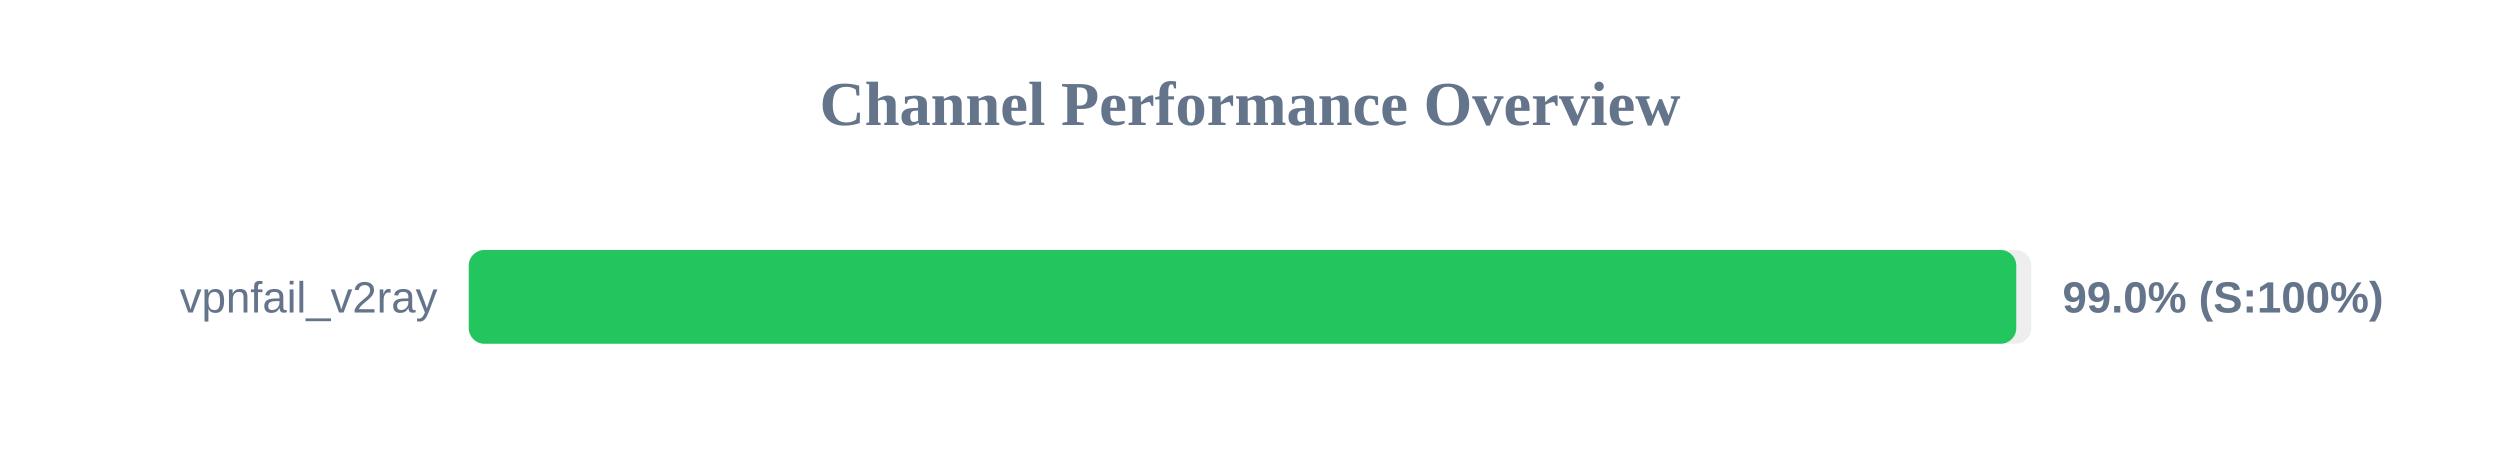
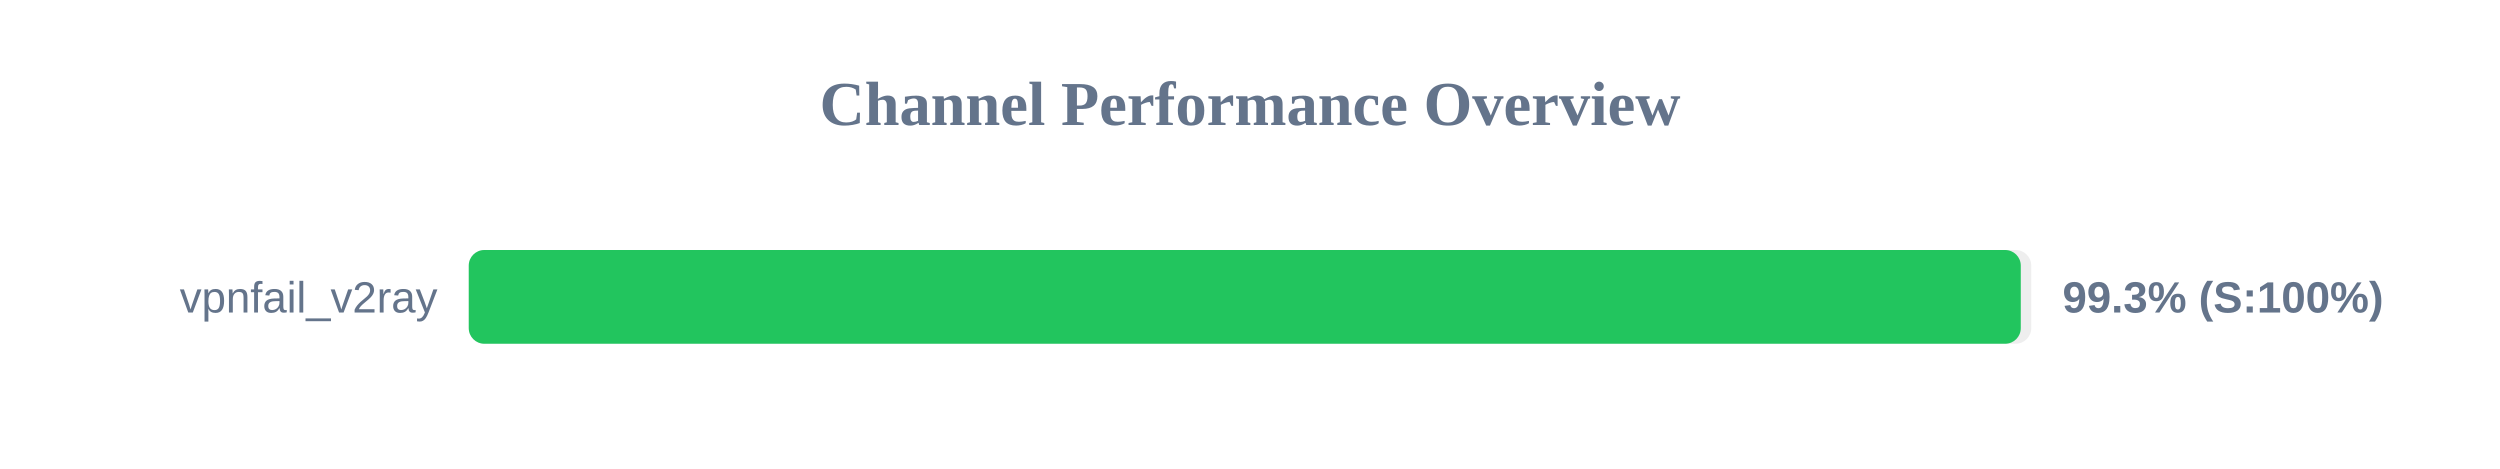
<svg xmlns="http://www.w3.org/2000/svg" width="800" height="150" version="1.1">
  <style>
        .row { font: 14px Arial; fill: #64748b; }
        .score { font: bold 14px Arial; fill: #64748b; }
    </style>
  <text x="400" y="40" text-anchor="middle" font-size="20px" font-weight="bold" fill="#64748b">Channel Performance Overview</text>
  <rect x="150" y="80" width="500" height="30" fill="#eee" rx="5" />
-   <rect x="150" y="80" width="495.2" height="30" fill="#22c55e" rx="5" />
+   <rect x="150" y="80" width="496.65" height="30" fill="#22c55e" rx="5" />
  <text x="140" y="100" text-anchor="end" class="row">vpnfail_v2ray</text>
-   <text x="660" y="100" text-anchor="start" class="score">99.0% (S:100%)</text>
+   <text x="660" y="100" text-anchor="start" class="score">99.3% (S:100%)</text>
</svg>
